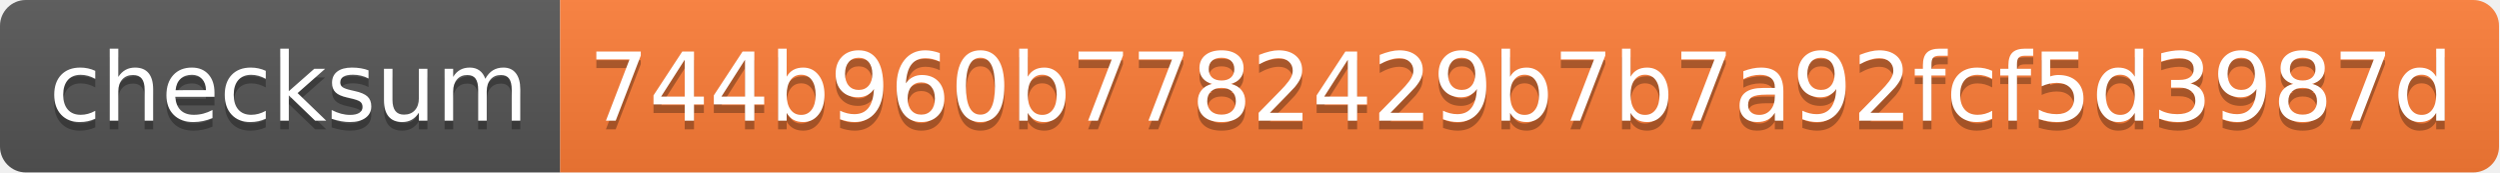
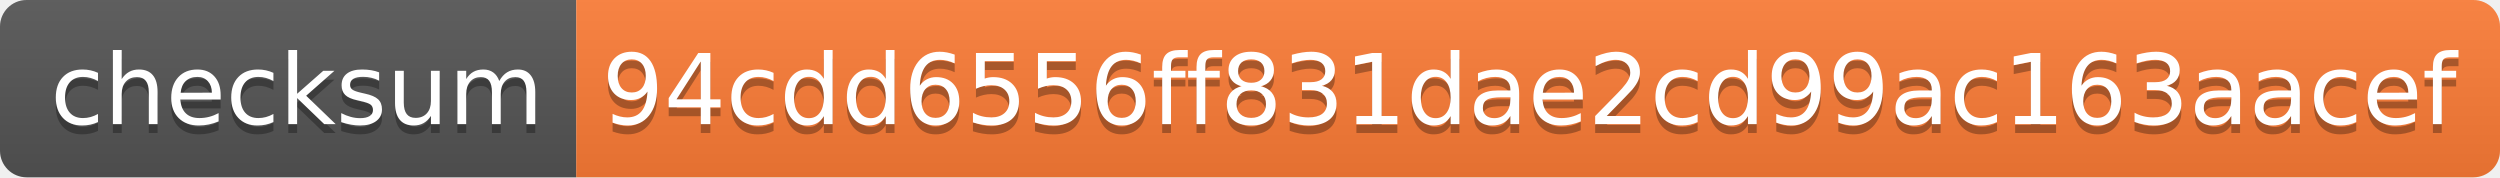
- <svg xmlns="http://www.w3.org/2000/svg" width="290" height="20" role="img" aria-label="checksum: 744b960b7782429b7b7a92fcf5d3987d">
+ <svg xmlns="http://www.w3.org/2000/svg" width="282" height="20" role="img" aria-label="checksum: 94cdd6556ff831dae2cd99ac163aacef">
  <linearGradient id="s" x2="0" y2="100%">
    <stop offset="0" stop-color="#bbb" stop-opacity=".1" />
    <stop offset="1" stop-opacity=".1" />
  </linearGradient>
  <clipPath id="r">
-     <rect width="290" height="20" rx="3" fill="#fff" />
+     <rect width="282" height="20" rx="3" fill="#fff" />
  </clipPath>
  <g clip-path="url(#r)">
    <rect width="65" height="20" fill="#555" />
-     <rect x="65" width="225" height="20" fill="#fe7d37" />
-     <rect width="290" height="20" fill="url(#s)" />
+     <rect x="65" width="217" height="20" fill="#fe7d37" />
+     <rect width="282" height="20" fill="url(#s)" />
  </g>
  <g fill="#fff" text-anchor="middle" font-family="Verdana,Geneva,DejaVu Sans,sans-serif" text-rendering="geometricPrecision" font-size="110">
    <text aria-hidden="true" x="335" y="150" fill="#010101" fill-opacity=".3" transform="scale(.1)" textLength="550">checksum</text>
    <text x="335" y="140" transform="scale(.1)" fill="#fff" textLength="550">checksum</text>
-     <text aria-hidden="true" x="1765" y="150" fill="#010101" fill-opacity=".3" transform="scale(.1)" textLength="2150">744b960b7782429b7b7a92fcf5d3987d</text>
-     <text x="1765" y="140" transform="scale(.1)" fill="#fff" textLength="2150">744b960b7782429b7b7a92fcf5d3987d</text>
+     <text aria-hidden="true" x="1725" y="150" fill="#010101" fill-opacity=".3" transform="scale(.1)" textLength="2070">94cdd6556ff831dae2cd99ac163aacef</text>
+     <text x="1725" y="140" transform="scale(.1)" fill="#fff" textLength="2070">94cdd6556ff831dae2cd99ac163aacef</text>
  </g>
</svg>
